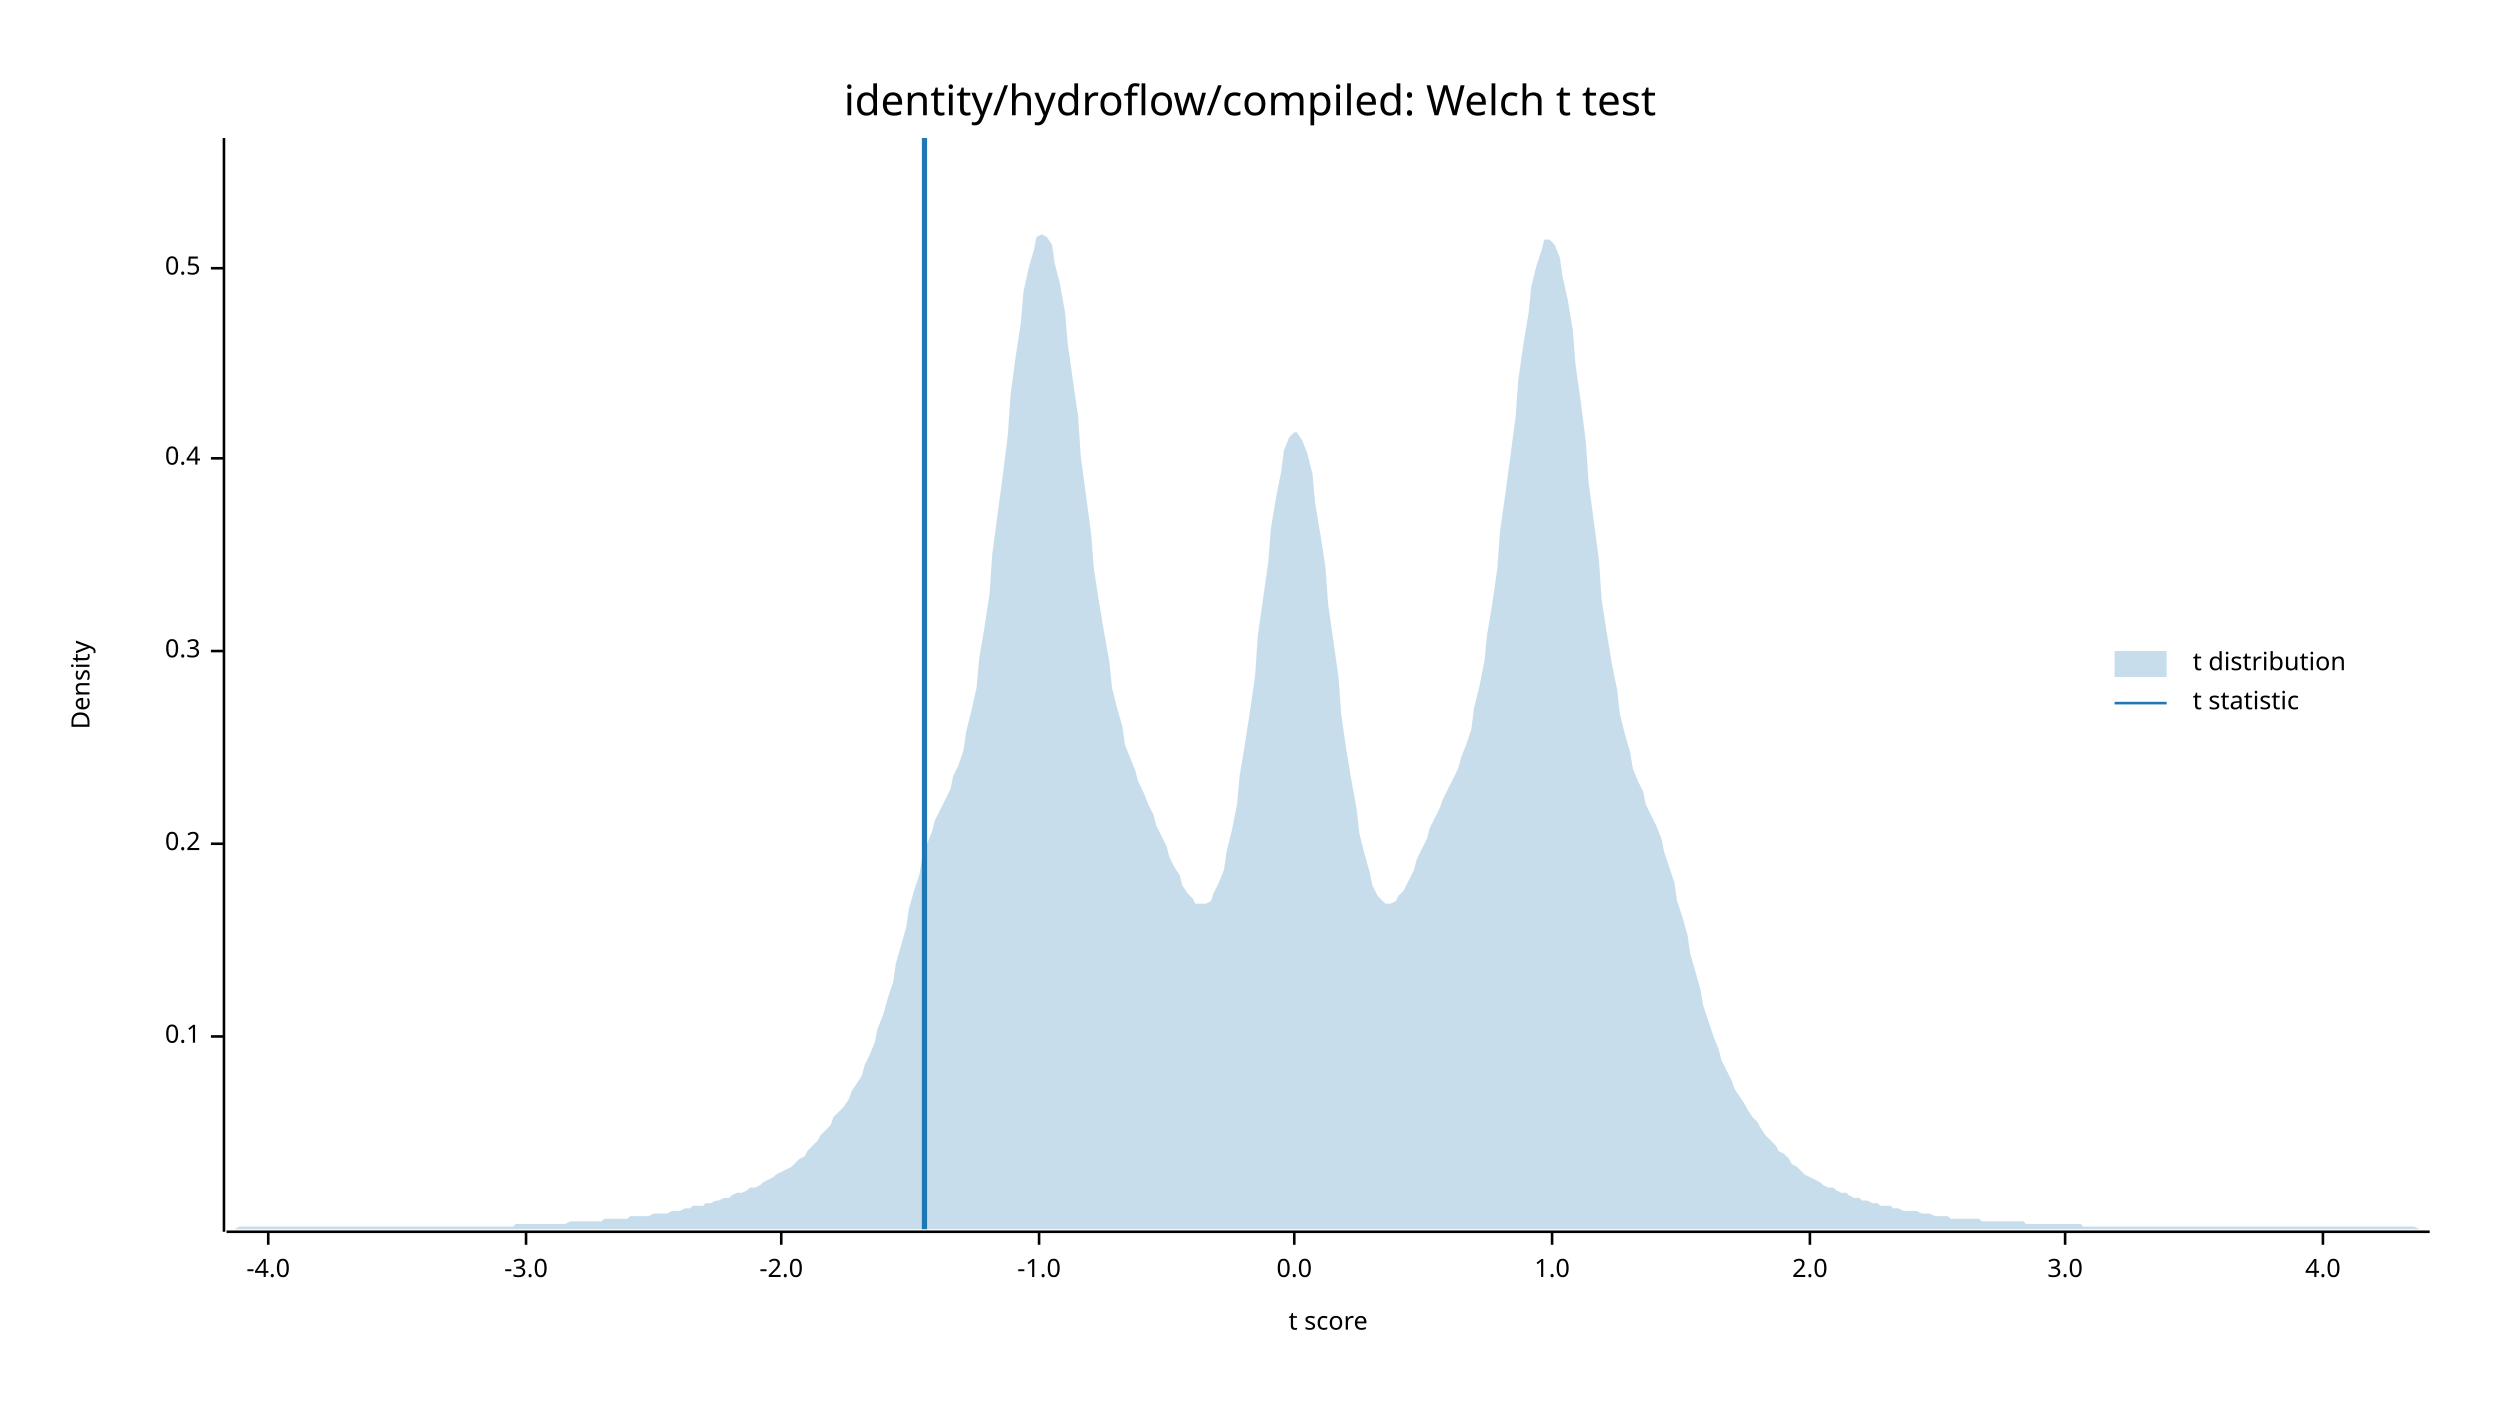
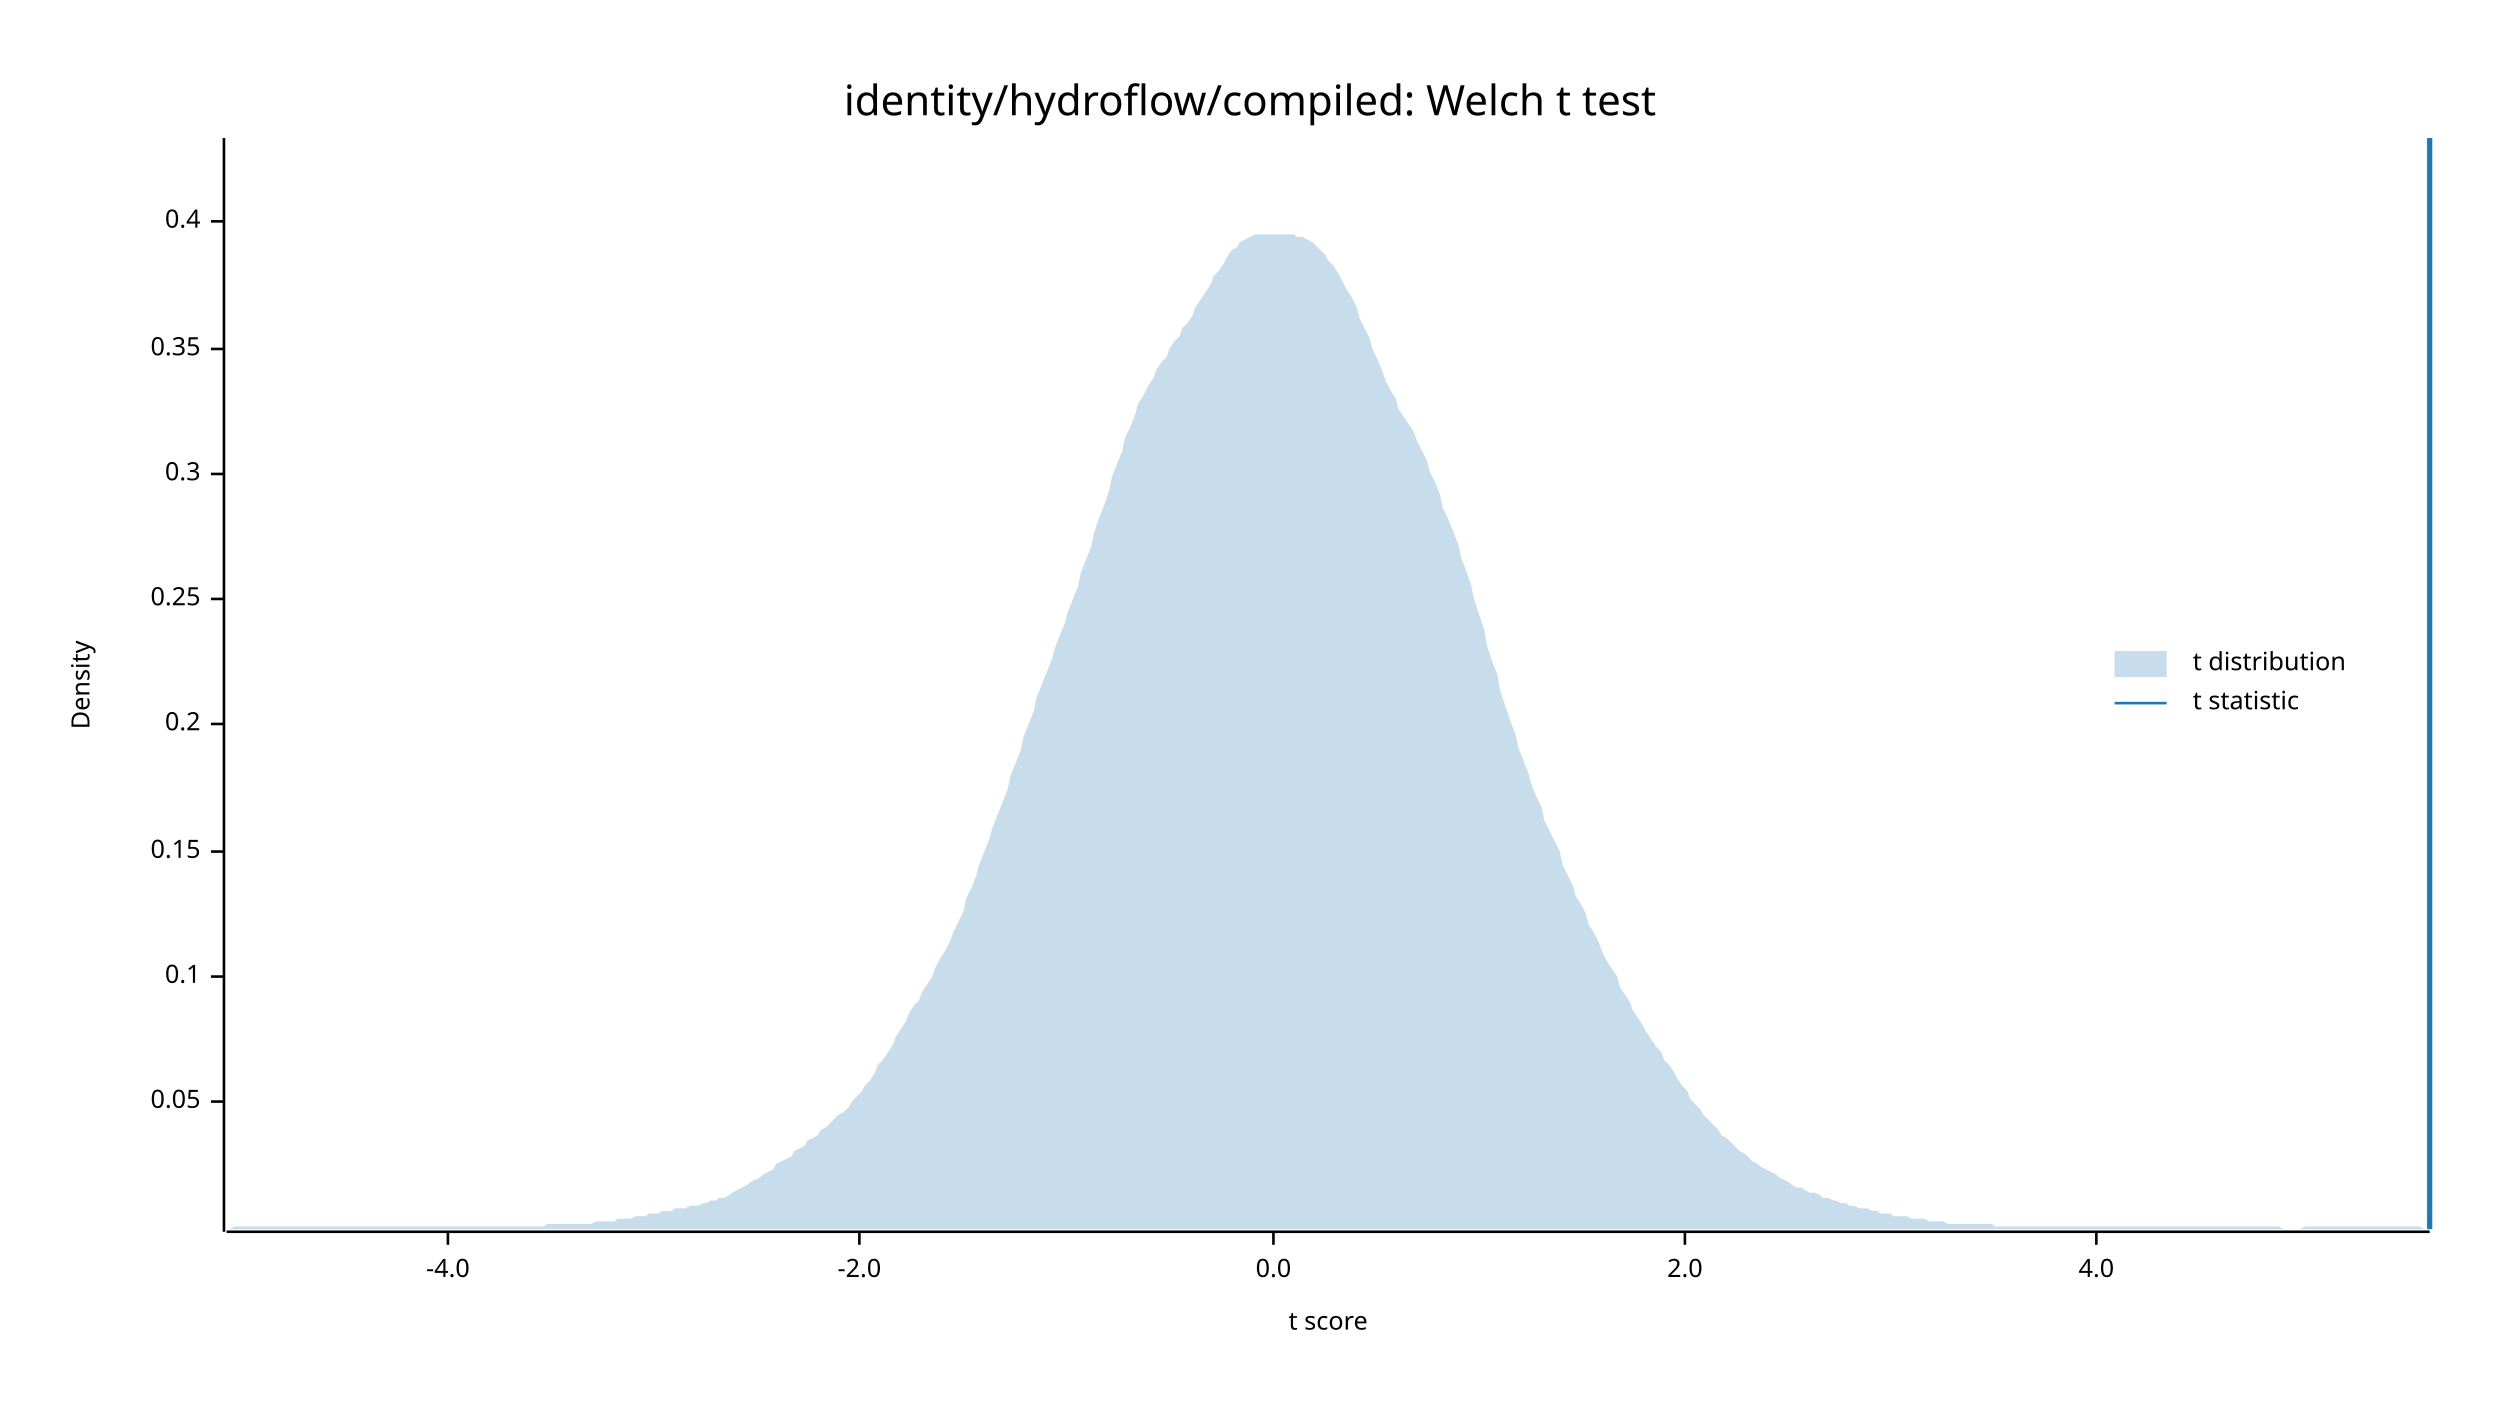
<svg xmlns="http://www.w3.org/2000/svg" width="960" height="540" viewBox="0 0 960 540">
  <text x="480" y="32" dy="0.76em" text-anchor="middle" font-family="sans-serif" font-size="16.129" opacity="1" fill="#000000">
identity/hydroflow/compiled: Welch t test
</text>
  <text x="27" y="263" dy="0.76em" text-anchor="middle" font-family="sans-serif" font-size="9.677" opacity="1" fill="#000000" transform="rotate(270, 27, 263)">
Density
</text>
  <text x="510" y="513" dy="-0.5ex" text-anchor="middle" font-family="sans-serif" font-size="9.677" opacity="1" fill="#000000">
t score
</text>
  <polyline fill="none" opacity="1" stroke="#000000" stroke-width="1" points="86,53 86,473 " />
-   <text x="77" y="398" dy="0.5ex" text-anchor="end" font-family="sans-serif" font-size="9.677" opacity="1" fill="#000000">
+   <text x="77" y="423" dy="0.5ex" text-anchor="end" font-family="sans-serif" font-size="9.677" opacity="1" fill="#000000">
+ 0.05
+ </text>
+   <polyline fill="none" opacity="1" stroke="#000000" stroke-width="1" points="81,423 86,423 " />
+   <text x="77" y="375" dy="0.5ex" text-anchor="end" font-family="sans-serif" font-size="9.677" opacity="1" fill="#000000">
0.1
</text>
-   <polyline fill="none" opacity="1" stroke="#000000" stroke-width="1" points="81,398 86,398 " />
-   <text x="77" y="324" dy="0.5ex" text-anchor="end" font-family="sans-serif" font-size="9.677" opacity="1" fill="#000000">
+   <polyline fill="none" opacity="1" stroke="#000000" stroke-width="1" points="81,375 86,375 " />
+   <text x="77" y="327" dy="0.5ex" text-anchor="end" font-family="sans-serif" font-size="9.677" opacity="1" fill="#000000">
+ 0.15
+ </text>
+   <polyline fill="none" opacity="1" stroke="#000000" stroke-width="1" points="81,327 86,327 " />
+   <text x="77" y="278" dy="0.5ex" text-anchor="end" font-family="sans-serif" font-size="9.677" opacity="1" fill="#000000">
0.2
</text>
-   <polyline fill="none" opacity="1" stroke="#000000" stroke-width="1" points="81,324 86,324 " />
-   <text x="77" y="250" dy="0.5ex" text-anchor="end" font-family="sans-serif" font-size="9.677" opacity="1" fill="#000000">
+   <polyline fill="none" opacity="1" stroke="#000000" stroke-width="1" points="81,278 86,278 " />
+   <text x="77" y="230" dy="0.5ex" text-anchor="end" font-family="sans-serif" font-size="9.677" opacity="1" fill="#000000">
+ 0.25
+ </text>
+   <polyline fill="none" opacity="1" stroke="#000000" stroke-width="1" points="81,230 86,230 " />
+   <text x="77" y="182" dy="0.5ex" text-anchor="end" font-family="sans-serif" font-size="9.677" opacity="1" fill="#000000">
0.3
</text>
-   <polyline fill="none" opacity="1" stroke="#000000" stroke-width="1" points="81,250 86,250 " />
-   <text x="77" y="176" dy="0.5ex" text-anchor="end" font-family="sans-serif" font-size="9.677" opacity="1" fill="#000000">
+   <polyline fill="none" opacity="1" stroke="#000000" stroke-width="1" points="81,182 86,182 " />
+   <text x="77" y="134" dy="0.5ex" text-anchor="end" font-family="sans-serif" font-size="9.677" opacity="1" fill="#000000">
+ 0.35
+ </text>
+   <polyline fill="none" opacity="1" stroke="#000000" stroke-width="1" points="81,134 86,134 " />
+   <text x="77" y="85" dy="0.5ex" text-anchor="end" font-family="sans-serif" font-size="9.677" opacity="1" fill="#000000">
0.4
</text>
-   <polyline fill="none" opacity="1" stroke="#000000" stroke-width="1" points="81,176 86,176 " />
-   <text x="77" y="103" dy="0.5ex" text-anchor="end" font-family="sans-serif" font-size="9.677" opacity="1" fill="#000000">
- 0.5
- </text>
-   <polyline fill="none" opacity="1" stroke="#000000" stroke-width="1" points="81,103 86,103 " />
+   <polyline fill="none" opacity="1" stroke="#000000" stroke-width="1" points="81,85 86,85 " />
  <polyline fill="none" opacity="1" stroke="#000000" stroke-width="1" points="87,473 933,473 " />
-   <text x="103" y="483" dy="0.76em" text-anchor="middle" font-family="sans-serif" font-size="9.677" opacity="1" fill="#000000">
+   <text x="172" y="483" dy="0.76em" text-anchor="middle" font-family="sans-serif" font-size="9.677" opacity="1" fill="#000000">
-4.0
</text>
-   <polyline fill="none" opacity="1" stroke="#000000" stroke-width="1" points="103,473 103,478 " />
-   <text x="202" y="483" dy="0.76em" text-anchor="middle" font-family="sans-serif" font-size="9.677" opacity="1" fill="#000000">
- -3.0
- </text>
-   <polyline fill="none" opacity="1" stroke="#000000" stroke-width="1" points="202,473 202,478 " />
-   <text x="300" y="483" dy="0.76em" text-anchor="middle" font-family="sans-serif" font-size="9.677" opacity="1" fill="#000000">
+   <polyline fill="none" opacity="1" stroke="#000000" stroke-width="1" points="172,473 172,478 " />
+   <text x="330" y="483" dy="0.76em" text-anchor="middle" font-family="sans-serif" font-size="9.677" opacity="1" fill="#000000">
-2.0
</text>
-   <polyline fill="none" opacity="1" stroke="#000000" stroke-width="1" points="300,473 300,478 " />
-   <text x="399" y="483" dy="0.76em" text-anchor="middle" font-family="sans-serif" font-size="9.677" opacity="1" fill="#000000">
- -1.0
- </text>
-   <polyline fill="none" opacity="1" stroke="#000000" stroke-width="1" points="399,473 399,478 " />
-   <text x="497" y="483" dy="0.76em" text-anchor="middle" font-family="sans-serif" font-size="9.677" opacity="1" fill="#000000">
+   <polyline fill="none" opacity="1" stroke="#000000" stroke-width="1" points="330,473 330,478 " />
+   <text x="489" y="483" dy="0.76em" text-anchor="middle" font-family="sans-serif" font-size="9.677" opacity="1" fill="#000000">
0.0
</text>
-   <polyline fill="none" opacity="1" stroke="#000000" stroke-width="1" points="497,473 497,478 " />
-   <text x="596" y="483" dy="0.76em" text-anchor="middle" font-family="sans-serif" font-size="9.677" opacity="1" fill="#000000">
- 1.0
- </text>
-   <polyline fill="none" opacity="1" stroke="#000000" stroke-width="1" points="596,473 596,478 " />
-   <text x="695" y="483" dy="0.76em" text-anchor="middle" font-family="sans-serif" font-size="9.677" opacity="1" fill="#000000">
+   <polyline fill="none" opacity="1" stroke="#000000" stroke-width="1" points="489,473 489,478 " />
+   <text x="647" y="483" dy="0.76em" text-anchor="middle" font-family="sans-serif" font-size="9.677" opacity="1" fill="#000000">
2.0
</text>
-   <polyline fill="none" opacity="1" stroke="#000000" stroke-width="1" points="695,473 695,478 " />
-   <text x="793" y="483" dy="0.76em" text-anchor="middle" font-family="sans-serif" font-size="9.677" opacity="1" fill="#000000">
- 3.0
- </text>
-   <polyline fill="none" opacity="1" stroke="#000000" stroke-width="1" points="793,473 793,478 " />
-   <text x="892" y="483" dy="0.76em" text-anchor="middle" font-family="sans-serif" font-size="9.677" opacity="1" fill="#000000">
+   <polyline fill="none" opacity="1" stroke="#000000" stroke-width="1" points="647,473 647,478 " />
+   <text x="805" y="483" dy="0.76em" text-anchor="middle" font-family="sans-serif" font-size="9.677" opacity="1" fill="#000000">
4.0
</text>
-   <polyline fill="none" opacity="1" stroke="#000000" stroke-width="1" points="892,473 892,478 " />
-   <polygon opacity="0.25" fill="#1F78B4" points="87,472 88,472 90,472 92,471 93,471 95,471 97,471 98,471 100,471 102,471 103,471 105,471 107,471 109,471 110,471 112,471 114,471 115,471 117,471 119,471 120,471 122,471 124,471 125,471 127,471 129,471 131,471 132,471 134,471 136,471 137,471 139,471 141,471 142,471 144,471 146,471 148,471 149,471 151,471 153,471 154,471 156,471 158,471 159,471 161,471 163,471 164,471 166,471 168,471 170,471 171,471 173,471 175,471 176,471 178,471 180,471 181,471 183,471 185,471 187,471 188,471 190,471 192,471 193,471 195,471 197,471 198,470 200,470 202,470 203,470 205,470 207,470 209,470 210,470 212,470 214,470 215,470 217,470 219,469 220,469 222,469 224,469 226,469 227,469 229,469 231,469 232,468 234,468 236,468 237,468 239,468 241,468 242,467 244,467 246,467 248,467 249,467 251,466 253,466 254,466 256,466 258,465 259,465 261,465 263,464 265,464 266,463 268,463 270,463 271,462 273,462 275,461 276,461 278,460 280,460 281,459 283,458 285,458 287,457 288,456 290,456 292,455 293,454 295,453 297,452 298,451 300,450 302,449 304,448 305,447 307,445 309,444 310,442 312,440 314,438 315,436 317,434 319,432 320,429 322,427 324,425 326,422 327,419 329,416 331,413 332,409 334,405 336,400 337,395 339,390 341,383 343,377 344,370 346,363 348,356 349,349 351,342 353,336 354,330 356,324 358,319 359,315 361,311 363,307 365,303 366,298 368,294 370,288 371,281 373,273 375,264 376,253 378,241 380,228 381,213 383,198 385,183 387,167 388,152 390,137 392,124 393,112 395,103 397,96 398,91 400,90 402,91 404,94 405,101 407,109 409,120 410,132 412,146 414,160 415,175 417,190 419,205 420,218 422,231 424,243 426,254 427,264 429,272 431,279 432,286 434,291 436,296 437,300 439,304 441,309 443,313 444,317 446,321 448,325 449,329 451,333 453,336 454,340 456,343 458,345 459,347 461,347 463,347 465,346 466,343 468,339 470,334 471,327 473,319 475,309 476,298 478,286 480,273 482,259 483,244 485,230 487,216 488,203 490,191 492,181 493,173 495,168 497,166 498,166 500,169 502,174 504,182 505,193 507,205 509,218 510,232 512,246 514,260 515,274 517,288 519,300 521,311 522,320 524,328 526,335 527,340 529,344 531,346 532,347 534,347 536,346 537,344 539,342 541,338 543,334 544,330 546,326 548,322 549,318 551,314 553,310 554,307 556,303 558,299 560,295 561,291 563,286 565,280 566,272 568,264 570,254 571,244 573,232 575,218 576,204 578,190 580,175 582,160 583,146 585,132 587,120 588,110 590,102 592,96 593,92 595,92 597,94 599,99 600,106 602,115 604,127 605,140 607,154 609,170 610,185 612,200 614,215 615,230 617,243 619,255 621,265 622,274 624,282 626,289 627,295 629,300 631,304 632,309 634,313 636,317 638,322 639,327 641,333 643,339 644,346 646,352 648,359 649,366 651,373 653,380 654,386 656,392 658,398 660,403 661,407 663,411 665,415 666,418 668,421 670,424 671,426 673,429 675,431 676,433 678,436 680,438 682,440 683,442 685,443 687,445 688,447 690,448 692,450 693,451 695,452 697,453 699,454 700,455 702,456 704,456 705,457 707,458 709,458 710,459 712,460 714,460 715,461 717,461 719,462 721,462 722,463 724,463 726,463 727,464 729,464 731,465 732,465 734,465 736,465 738,466 739,466 741,466 743,467 744,467 746,467 748,467 749,468 751,468 753,468 754,468 756,468 758,468 760,468 761,469 763,469 765,469 766,469 768,469 770,469 771,469 773,469 775,469 777,469 778,470 780,470 782,470 783,470 785,470 787,470 788,470 790,470 792,470 793,470 795,470 797,470 799,470 800,471 802,471 804,471 805,471 807,471 809,471 810,471 812,471 814,471 816,471 817,471 819,471 821,471 822,471 824,471 826,471 827,471 829,471 831,471 832,471 834,471 836,471 838,471 839,471 841,471 843,471 844,471 846,471 848,471 849,471 851,471 853,471 855,471 856,471 858,471 860,471 861,471 863,471 865,471 866,471 868,471 870,471 871,471 873,471 875,471 877,471 878,471 880,471 882,471 883,471 885,471 887,471 888,471 890,471 892,471 894,471 895,471 897,471 899,471 900,471 902,471 904,471 905,471 907,471 909,471 910,471 912,471 914,471 916,471 917,471 919,471 921,471 922,471 924,471 926,471 927,471 929,472 931,472 933,472 933,472 87,472 " />
-   <polyline fill="none" opacity="1" stroke="#1F78B4" stroke-width="2" points="355,472 355,53 " />
+   <polyline fill="none" opacity="1" stroke="#000000" stroke-width="1" points="805,473 805,478 " />
+   <polygon opacity="0.25" fill="#1F78B4" points="87,472 88,472 90,471 92,471 93,471 95,471 97,471 98,471 100,471 102,471 103,471 105,471 107,471 109,471 110,471 112,471 114,471 115,471 117,471 119,471 120,471 122,471 124,471 125,471 127,471 129,471 131,471 132,471 134,471 136,471 137,471 139,471 141,471 142,471 144,471 146,471 148,471 149,471 151,471 153,471 154,471 156,471 158,471 159,471 161,471 163,471 164,471 166,471 168,471 170,471 171,471 173,471 175,471 176,471 178,471 180,471 181,471 183,471 185,471 187,471 188,471 190,471 192,471 193,471 195,471 197,471 198,471 200,471 202,471 203,471 205,471 207,471 209,471 210,470 212,470 214,470 215,470 217,470 219,470 220,470 222,470 224,470 226,470 227,470 229,469 231,469 232,469 234,469 236,469 237,468 239,468 241,468 242,468 244,467 246,467 248,467 249,466 251,466 253,466 254,465 256,465 258,465 259,464 261,464 263,464 265,463 266,463 268,463 270,462 271,462 273,461 275,461 276,460 278,460 280,459 281,458 283,457 285,456 287,455 288,454 290,453 292,452 293,451 295,450 297,449 298,447 300,446 302,445 304,444 305,442 307,441 309,440 310,438 312,437 314,436 315,434 317,433 319,431 320,430 322,428 324,427 326,425 327,423 329,421 331,419 332,417 334,415 336,412 337,409 339,407 341,404 343,401 344,398 346,395 348,392 349,389 351,386 353,384 354,381 356,378 358,375 359,372 361,368 363,365 365,361 366,358 368,354 370,350 371,345 373,341 375,336 376,332 378,327 380,322 381,318 383,313 385,308 387,303 388,298 390,293 392,288 393,283 395,278 397,273 398,268 400,263 402,258 404,253 405,249 407,244 409,239 410,235 412,230 414,225 415,220 417,215 419,210 420,205 422,199 424,194 426,188 427,183 429,178 431,173 432,168 434,164 436,159 437,155 439,152 441,148 443,145 444,142 446,139 448,137 449,134 451,131 453,129 454,126 456,124 458,121 459,118 461,115 463,112 465,109 466,106 468,104 470,101 471,99 473,96 475,95 476,93 478,92 480,91 482,90 483,90 485,90 487,90 488,90 490,90 492,90 493,90 495,90 497,90 498,91 500,91 502,92 504,93 505,94 507,96 509,98 510,100 512,102 514,105 515,107 517,111 519,114 521,118 522,122 524,126 526,130 527,134 529,138 531,143 532,146 534,150 536,153 537,157 539,160 541,163 543,166 544,169 546,173 548,177 549,181 551,185 553,190 554,195 556,199 558,204 560,209 561,214 563,219 565,225 566,230 568,236 570,242 571,248 573,254 575,259 576,265 578,271 580,277 582,282 583,287 585,292 587,297 588,301 590,306 592,310 593,315 595,319 597,323 599,327 600,332 602,336 604,340 605,344 607,347 609,351 610,355 612,358 614,362 615,365 617,369 619,372 621,375 622,379 624,382 626,385 627,388 629,391 631,394 632,396 634,399 636,402 638,404 639,407 641,409 643,412 644,414 646,417 648,419 649,422 651,424 653,426 654,428 656,430 658,432 660,434 661,436 663,437 665,439 666,440 668,442 670,443 671,444 673,446 675,447 676,448 678,449 680,450 682,451 683,452 685,453 687,454 688,455 690,456 692,456 693,457 695,458 697,458 699,459 700,460 702,460 704,461 705,461 707,462 709,462 710,463 712,463 714,464 715,464 717,464 719,465 721,465 722,466 724,466 726,466 727,467 729,467 731,467 732,467 734,468 736,468 738,468 739,468 741,469 743,469 744,469 746,469 748,470 749,470 751,470 753,470 754,470 756,470 758,470 760,470 761,470 763,470 765,470 766,471 768,471 770,471 771,471 773,471 775,471 777,471 778,471 780,471 782,471 783,471 785,471 787,471 788,471 790,471 792,471 793,471 795,471 797,471 799,471 800,471 802,471 804,471 805,471 807,471 809,471 810,471 812,471 814,471 816,471 817,471 819,471 821,471 822,471 824,471 826,471 827,471 829,471 831,471 832,471 834,471 836,471 838,471 839,471 841,471 843,471 844,471 846,471 848,471 849,471 851,471 853,471 855,471 856,471 858,471 860,471 861,471 863,471 865,471 866,471 868,471 870,471 871,471 873,471 875,471 877,472 878,472 880,472 882,472 883,472 885,471 887,471 888,471 890,471 892,471 894,471 895,471 897,471 899,471 900,471 902,471 904,471 905,471 907,471 909,471 910,471 912,471 914,471 916,471 917,471 919,471 921,471 922,471 924,471 926,471 927,471 929,471 931,472 933,472 933,472 87,472 " />
+   <polyline fill="none" opacity="1" stroke="#1F78B4" stroke-width="2" points="933,472 933,53 " />
  <text x="842" y="250" dy="0.76em" text-anchor="start" font-family="sans-serif" font-size="9.677" opacity="1" fill="#000000">
t distribution
</text>
  <text x="842" y="265" dy="0.76em" text-anchor="start" font-family="sans-serif" font-size="9.677" opacity="1" fill="#000000">
t statistic
</text>
  <rect x="812" y="250" width="20" height="10" opacity="0.25" fill="#1F78B4" stroke="none" />
  <polyline fill="none" opacity="1" stroke="#1F78B4" stroke-width="1" points="812,270 832,270 " />
</svg>
